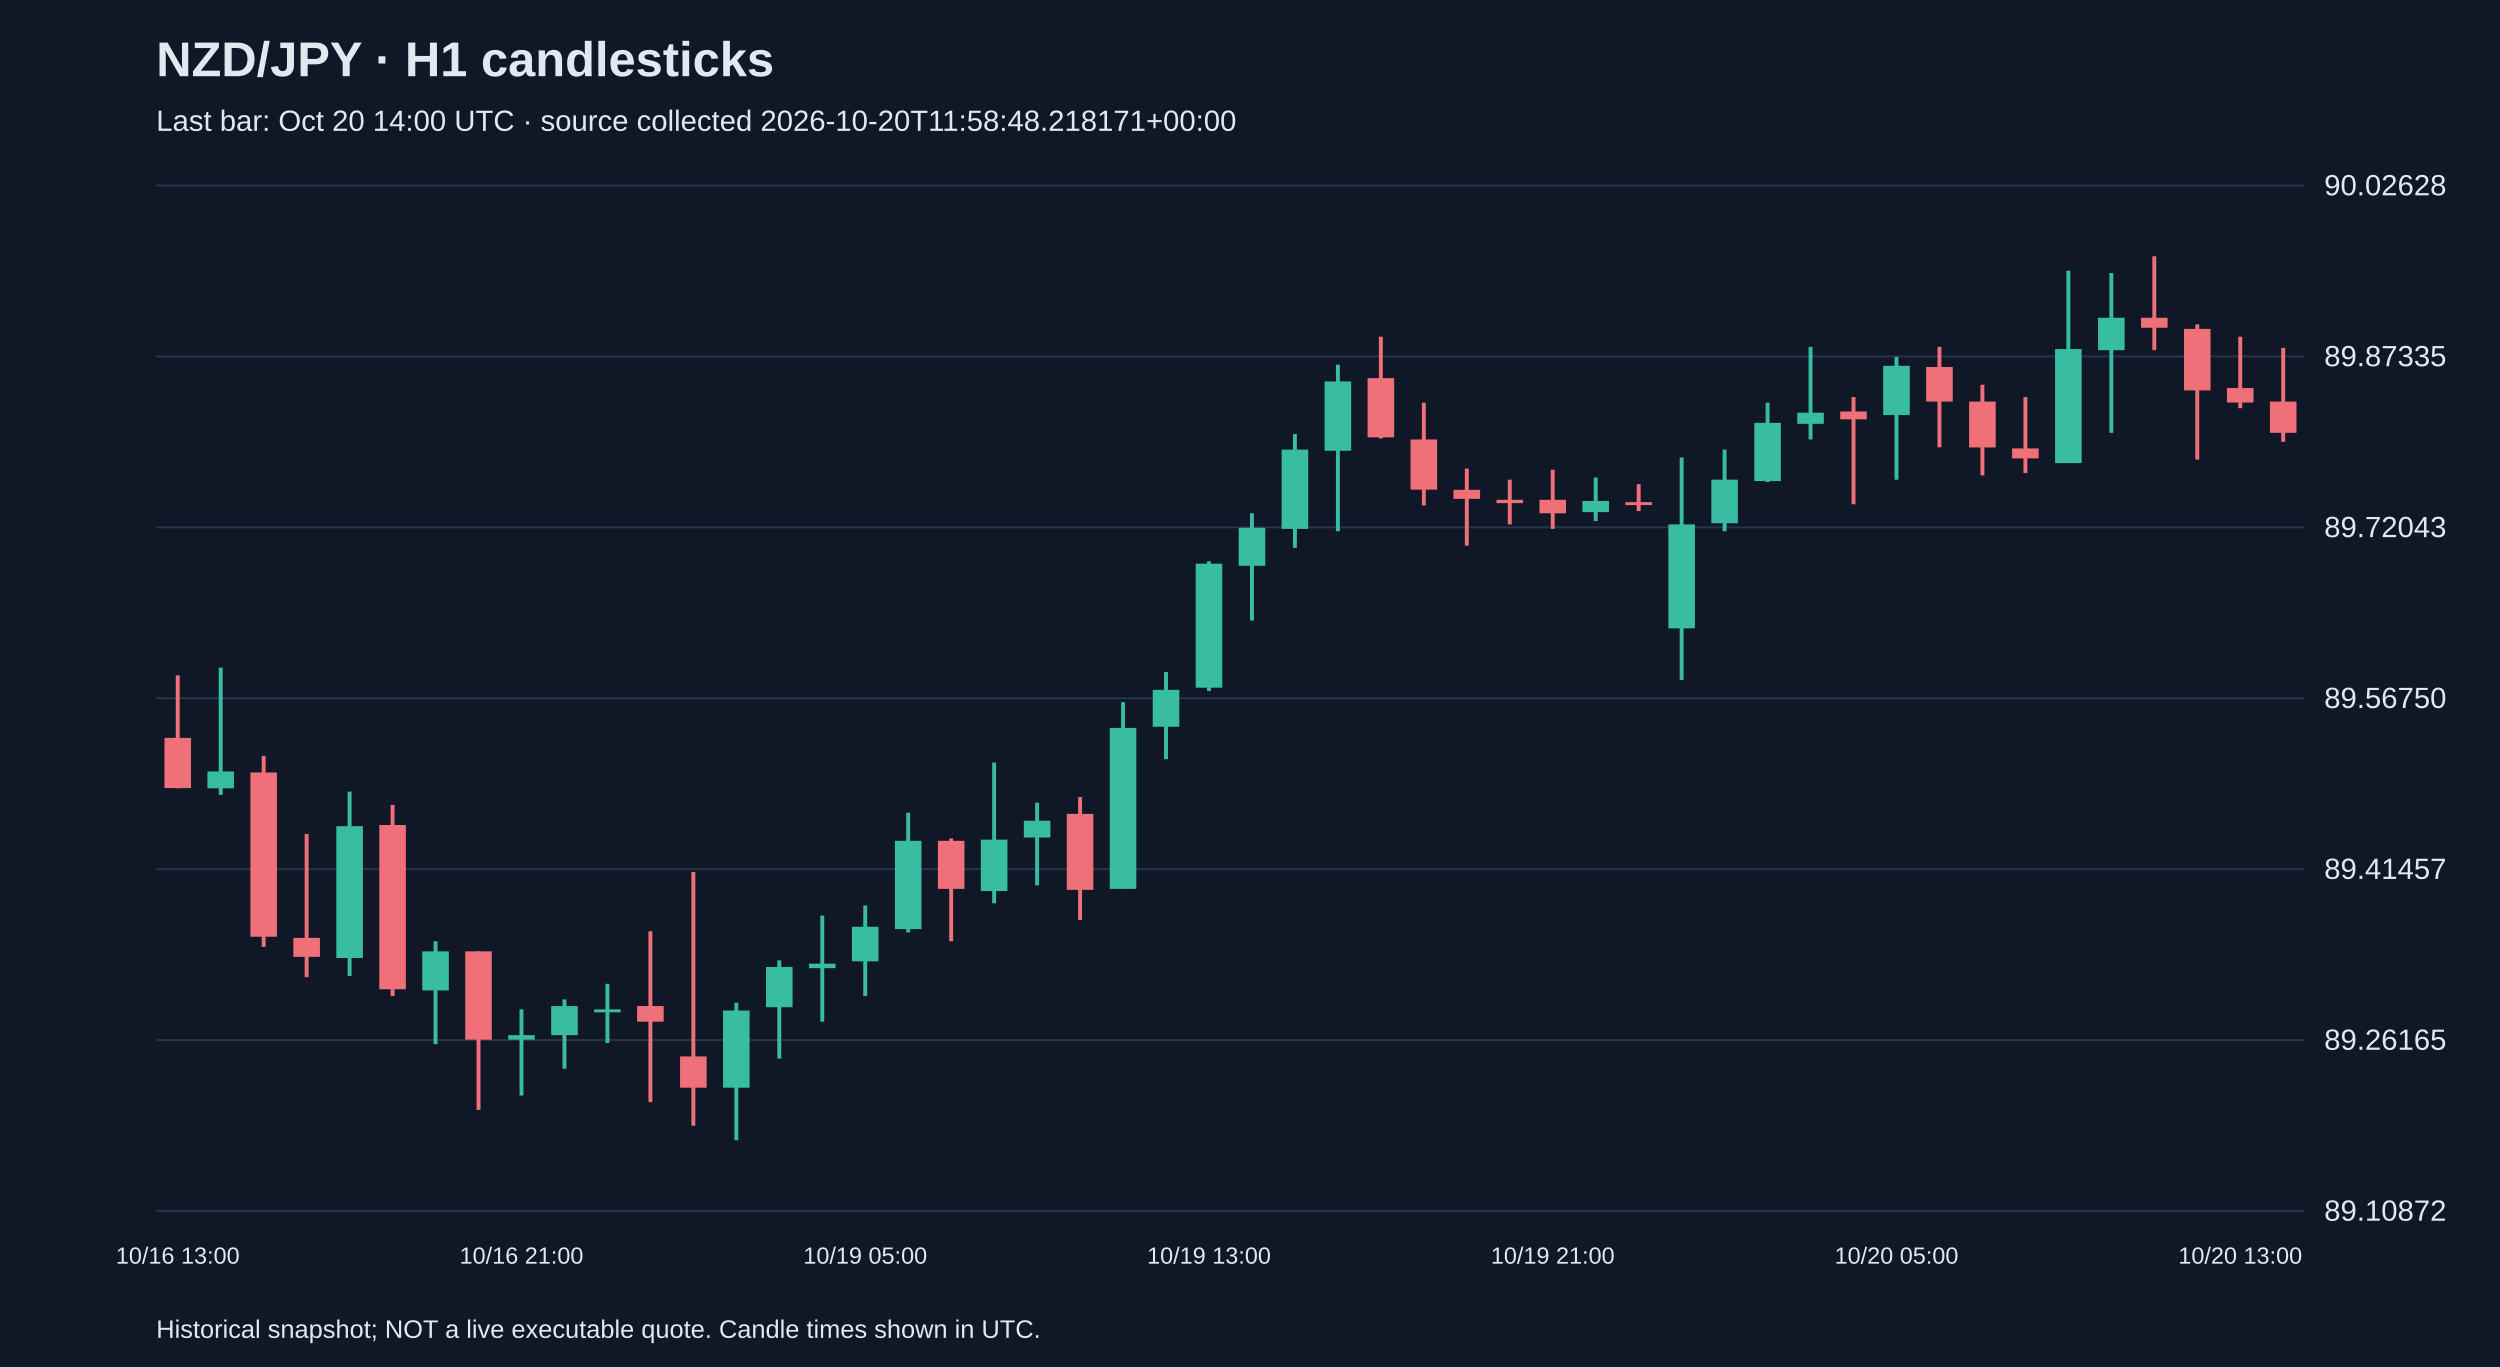
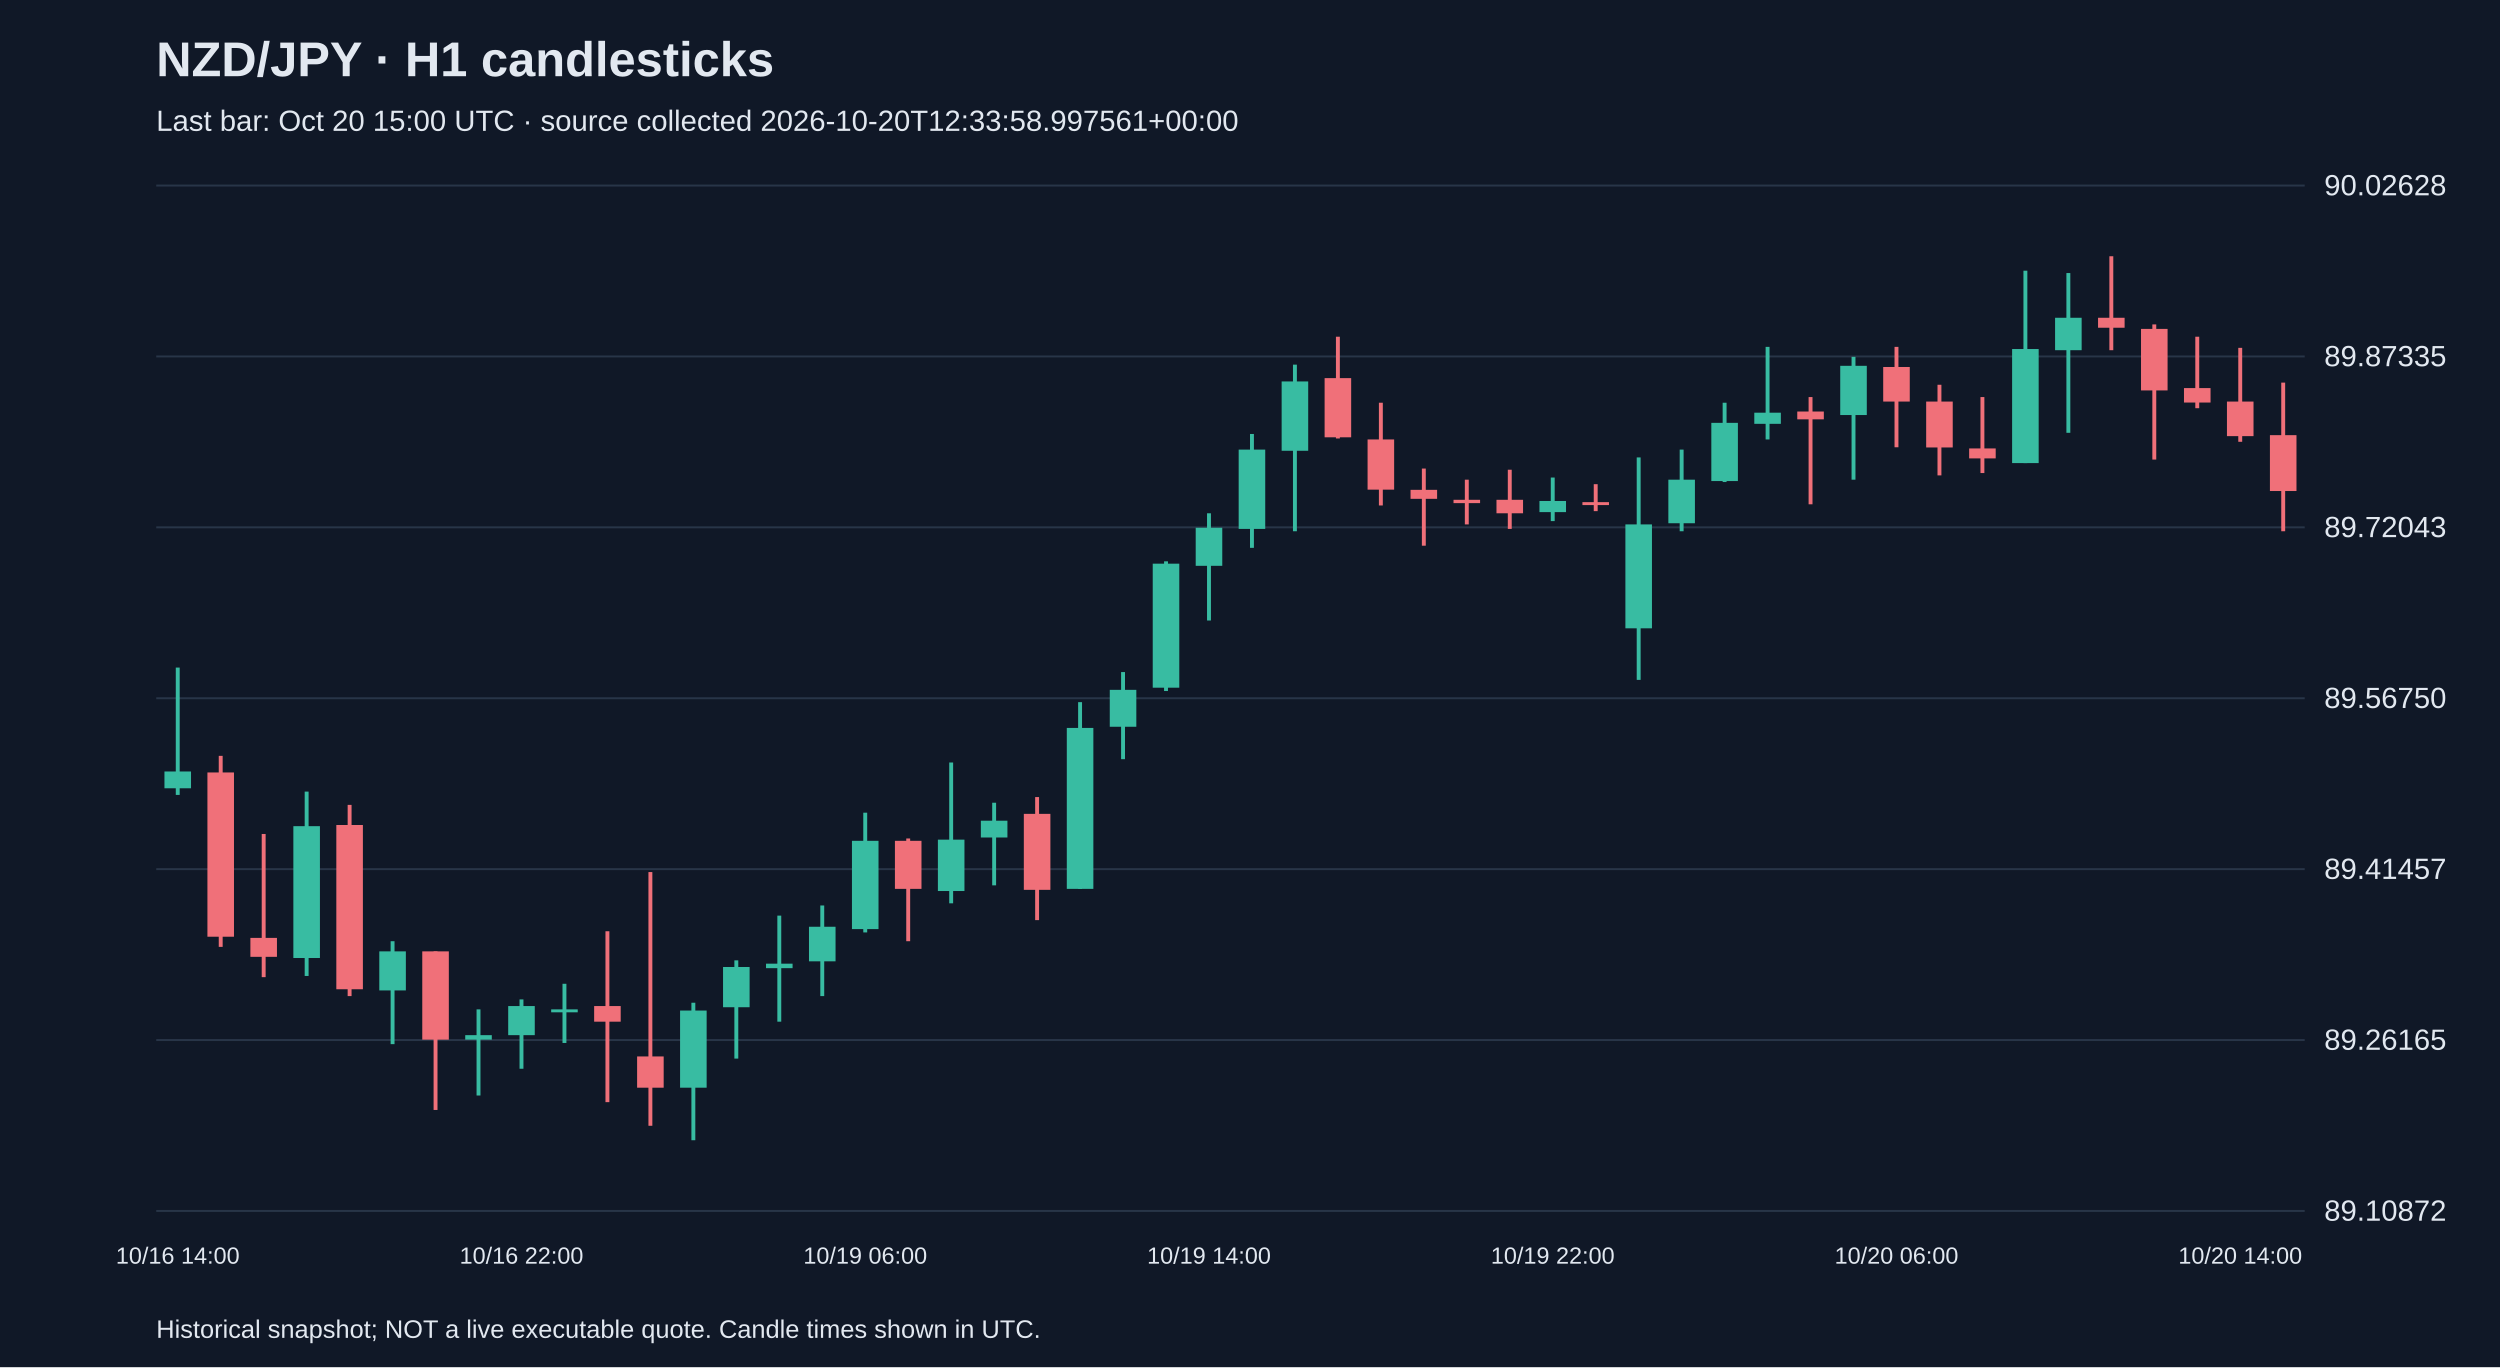
<svg xmlns="http://www.w3.org/2000/svg" viewBox="0 0 1280 700">
  <rect width="100%" height="100%" fill="#101827" />
  <style>text{font-family:Arial,sans-serif;fill:#e2e8f0}</style>
  <text x="80" y="39" font-size="25" font-weight="bold">NZD/JPY · H1 candlesticks</text>
-   <text x="80" y="67" font-size="15" fill="#a6b1c5">Last bar: Oct 20 14:00 UTC · source collected 2026-10-20T11:58:48.218171+00:00</text>
+   <text x="80" y="67" font-size="15" fill="#a6b1c5">Last bar: Oct 20 15:00 UTC · source collected 2026-10-20T12:33:58.997561+00:00</text>
  <line x1="80" y1="620.0" x2="1180" y2="620.0" stroke="#283548" />
  <text x="1190" y="625.0" font-size="15">89.10872</text>
  <line x1="80" y1="532.5" x2="1180" y2="532.5" stroke="#283548" />
  <text x="1190" y="537.5" font-size="15">89.26165</text>
  <line x1="80" y1="445.0" x2="1180" y2="445.0" stroke="#283548" />
  <text x="1190" y="450.0" font-size="15">89.41457</text>
  <line x1="80" y1="357.5" x2="1180" y2="357.5" stroke="#283548" />
  <text x="1190" y="362.5" font-size="15">89.56750</text>
  <line x1="80" y1="270.0" x2="1180" y2="270.0" stroke="#283548" />
  <text x="1190" y="275.0" font-size="15">89.72043</text>
  <line x1="80" y1="182.5" x2="1180" y2="182.5" stroke="#283548" />
  <text x="1190" y="187.5" font-size="15">89.87335</text>
  <line x1="80" y1="95.0" x2="1180" y2="95.0" stroke="#283548" />
  <text x="1190" y="100.0" font-size="15">90.02628</text>
-   <line x1="91.0" y1="345.8" x2="91.0" y2="403.6" stroke="#f07079" stroke-width="2" />
-   <rect x="84.2" y="377.8" width="13.6" height="25.7" fill="#f07079" />
-   <text x="91.0" y="647" text-anchor="middle" font-size="12">10/16 13:00</text>
-   <line x1="113.0" y1="341.8" x2="113.0" y2="407.0" stroke="#38bca2" stroke-width="2" />
-   <rect x="106.2" y="395.0" width="13.6" height="8.6" fill="#38bca2" />
-   <line x1="135.0" y1="387.0" x2="135.0" y2="484.8" stroke="#f07079" stroke-width="2" />
-   <rect x="128.2" y="395.5" width="13.6" height="84.1" fill="#f07079" />
-   <line x1="157.0" y1="427.0" x2="157.0" y2="500.3" stroke="#f07079" stroke-width="2" />
-   <rect x="150.2" y="480.2" width="13.6" height="9.7" fill="#f07079" />
-   <line x1="179.0" y1="405.3" x2="179.0" y2="499.7" stroke="#38bca2" stroke-width="2" />
-   <rect x="172.2" y="423.0" width="13.6" height="67.5" fill="#38bca2" />
-   <line x1="201.0" y1="412.1" x2="201.0" y2="510.0" stroke="#f07079" stroke-width="2" />
-   <rect x="194.2" y="422.4" width="13.6" height="84.1" fill="#f07079" />
-   <line x1="223.0" y1="481.9" x2="223.0" y2="534.6" stroke="#38bca2" stroke-width="2" />
-   <rect x="216.2" y="487.1" width="13.6" height="20.0" fill="#38bca2" />
-   <line x1="245.0" y1="487.1" x2="245.0" y2="568.3" stroke="#f07079" stroke-width="2" />
-   <rect x="238.2" y="487.1" width="13.6" height="45.2" fill="#f07079" />
-   <line x1="267.0" y1="516.8" x2="267.0" y2="560.9" stroke="#38bca2" stroke-width="2" />
-   <rect x="260.2" y="530.0" width="13.6" height="2.3" fill="#38bca2" />
-   <text x="267.0" y="647" text-anchor="middle" font-size="12">10/16 21:00</text>
-   <line x1="289.0" y1="511.7" x2="289.0" y2="547.2" stroke="#38bca2" stroke-width="2" />
-   <rect x="282.2" y="515.1" width="13.6" height="14.9" fill="#38bca2" />
-   <line x1="311.0" y1="503.7" x2="311.0" y2="534.0" stroke="#38bca2" stroke-width="2" />
-   <rect x="304.2" y="516.8" width="13.6" height="1.5" fill="#38bca2" />
-   <line x1="333.0" y1="476.8" x2="333.0" y2="564.3" stroke="#f07079" stroke-width="2" />
-   <rect x="326.2" y="515.1" width="13.6" height="8.0" fill="#f07079" />
-   <line x1="355.0" y1="446.5" x2="355.0" y2="576.4" stroke="#f07079" stroke-width="2" />
-   <rect x="348.2" y="540.9" width="13.6" height="16.0" fill="#f07079" />
-   <line x1="377.0" y1="513.4" x2="377.0" y2="583.8" stroke="#38bca2" stroke-width="2" />
-   <rect x="370.2" y="517.4" width="13.6" height="39.5" fill="#38bca2" />
-   <line x1="399.0" y1="491.7" x2="399.0" y2="542.0" stroke="#38bca2" stroke-width="2" />
-   <rect x="392.2" y="495.1" width="13.6" height="20.6" fill="#38bca2" />
-   <line x1="421.0" y1="468.8" x2="421.0" y2="523.1" stroke="#38bca2" stroke-width="2" />
-   <rect x="414.2" y="493.4" width="13.6" height="2.3" fill="#38bca2" />
-   <line x1="443.0" y1="463.6" x2="443.0" y2="510.0" stroke="#38bca2" stroke-width="2" />
-   <rect x="436.2" y="474.5" width="13.6" height="17.7" fill="#38bca2" />
-   <text x="443.0" y="647" text-anchor="middle" font-size="12">10/19 05:00</text>
-   <line x1="465.0" y1="416.1" x2="465.0" y2="477.4" stroke="#38bca2" stroke-width="2" />
-   <rect x="458.2" y="430.5" width="13.6" height="45.2" fill="#38bca2" />
-   <line x1="487.0" y1="429.3" x2="487.0" y2="481.9" stroke="#f07079" stroke-width="2" />
-   <rect x="480.2" y="430.5" width="13.6" height="24.6" fill="#f07079" />
-   <line x1="509.0" y1="390.4" x2="509.0" y2="462.5" stroke="#38bca2" stroke-width="2" />
-   <rect x="502.2" y="429.9" width="13.6" height="26.3" fill="#38bca2" />
-   <line x1="531.0" y1="411.0" x2="531.0" y2="453.3" stroke="#38bca2" stroke-width="2" />
-   <rect x="524.2" y="420.2" width="13.6" height="8.6" fill="#38bca2" />
-   <line x1="553.0" y1="408.1" x2="553.0" y2="471.1" stroke="#f07079" stroke-width="2" />
-   <rect x="546.2" y="416.7" width="13.6" height="38.9" fill="#f07079" />
-   <line x1="575.0" y1="359.5" x2="575.0" y2="455.1" stroke="#38bca2" stroke-width="2" />
-   <rect x="568.2" y="372.7" width="13.6" height="82.4" fill="#38bca2" />
-   <line x1="597.0" y1="344.1" x2="597.0" y2="388.7" stroke="#38bca2" stroke-width="2" />
-   <rect x="590.2" y="353.2" width="13.6" height="18.9" fill="#38bca2" />
-   <line x1="619.0" y1="287.4" x2="619.0" y2="353.8" stroke="#38bca2" stroke-width="2" />
-   <rect x="612.2" y="288.6" width="13.6" height="63.5" fill="#38bca2" />
-   <text x="619.0" y="647" text-anchor="middle" font-size="12">10/19 13:00</text>
-   <line x1="641.0" y1="262.8" x2="641.0" y2="317.7" stroke="#38bca2" stroke-width="2" />
-   <rect x="634.2" y="270.2" width="13.6" height="19.5" fill="#38bca2" />
-   <line x1="663.0" y1="222.2" x2="663.0" y2="280.5" stroke="#38bca2" stroke-width="2" />
-   <rect x="656.2" y="230.2" width="13.6" height="40.6" fill="#38bca2" />
-   <line x1="685.0" y1="186.7" x2="685.0" y2="272.0" stroke="#38bca2" stroke-width="2" />
-   <rect x="678.2" y="195.3" width="13.6" height="35.5" fill="#38bca2" />
-   <line x1="707.0" y1="172.4" x2="707.0" y2="224.5" stroke="#f07079" stroke-width="2" />
-   <rect x="700.2" y="193.6" width="13.6" height="30.3" fill="#f07079" />
-   <line x1="729.0" y1="206.2" x2="729.0" y2="258.8" stroke="#f07079" stroke-width="2" />
-   <rect x="722.2" y="225.0" width="13.6" height="25.7" fill="#f07079" />
-   <line x1="751.0" y1="239.9" x2="751.0" y2="279.4" stroke="#f07079" stroke-width="2" />
-   <rect x="744.2" y="250.8" width="13.6" height="4.6" fill="#f07079" />
-   <line x1="773.0" y1="245.6" x2="773.0" y2="268.5" stroke="#f07079" stroke-width="2" />
-   <rect x="766.2" y="255.9" width="13.6" height="1.7" fill="#f07079" />
-   <line x1="795.0" y1="240.5" x2="795.0" y2="270.8" stroke="#f07079" stroke-width="2" />
-   <rect x="788.2" y="255.9" width="13.6" height="6.9" fill="#f07079" />
-   <text x="795.0" y="647" text-anchor="middle" font-size="12">10/19 21:00</text>
-   <line x1="817.0" y1="244.5" x2="817.0" y2="266.8" stroke="#38bca2" stroke-width="2" />
-   <rect x="810.2" y="256.5" width="13.6" height="5.7" fill="#38bca2" />
-   <line x1="839.0" y1="247.9" x2="839.0" y2="261.7" stroke="#f07079" stroke-width="2" />
-   <rect x="832.2" y="257.1" width="13.6" height="1.5" fill="#f07079" />
-   <line x1="861.0" y1="234.2" x2="861.0" y2="348.1" stroke="#38bca2" stroke-width="2" />
-   <rect x="854.2" y="268.5" width="13.6" height="53.2" fill="#38bca2" />
-   <line x1="883.0" y1="230.2" x2="883.0" y2="272.0" stroke="#38bca2" stroke-width="2" />
-   <rect x="876.2" y="245.6" width="13.6" height="22.3" fill="#38bca2" />
-   <line x1="905.0" y1="206.2" x2="905.0" y2="246.8" stroke="#38bca2" stroke-width="2" />
-   <rect x="898.2" y="216.5" width="13.6" height="29.8" fill="#38bca2" />
-   <line x1="927.0" y1="177.6" x2="927.0" y2="225.0" stroke="#38bca2" stroke-width="2" />
-   <rect x="920.2" y="211.3" width="13.6" height="5.7" fill="#38bca2" />
-   <line x1="949.0" y1="203.3" x2="949.0" y2="258.2" stroke="#f07079" stroke-width="2" />
-   <rect x="942.2" y="210.7" width="13.6" height="4.0" fill="#f07079" />
-   <line x1="971.0" y1="182.7" x2="971.0" y2="245.6" stroke="#38bca2" stroke-width="2" />
-   <rect x="964.2" y="187.3" width="13.6" height="25.2" fill="#38bca2" />
-   <text x="971.0" y="647" text-anchor="middle" font-size="12">10/20 05:00</text>
-   <line x1="993.0" y1="177.6" x2="993.0" y2="229.0" stroke="#f07079" stroke-width="2" />
-   <rect x="986.2" y="187.9" width="13.6" height="17.7" fill="#f07079" />
-   <line x1="1015.0" y1="197.0" x2="1015.0" y2="243.4" stroke="#f07079" stroke-width="2" />
-   <rect x="1008.2" y="205.6" width="13.6" height="23.5" fill="#f07079" />
-   <line x1="1037.0" y1="203.3" x2="1037.0" y2="242.2" stroke="#f07079" stroke-width="2" />
-   <rect x="1030.2" y="229.6" width="13.6" height="5.1" fill="#f07079" />
-   <line x1="1059.0" y1="138.6" x2="1059.0" y2="237.1" stroke="#38bca2" stroke-width="2" />
-   <rect x="1052.2" y="178.7" width="13.6" height="58.4" fill="#38bca2" />
-   <line x1="1081.0" y1="139.8" x2="1081.0" y2="221.6" stroke="#38bca2" stroke-width="2" />
-   <rect x="1074.2" y="162.7" width="13.6" height="16.6" fill="#38bca2" />
-   <line x1="1103.0" y1="131.2" x2="1103.0" y2="179.3" stroke="#f07079" stroke-width="2" />
-   <rect x="1096.2" y="162.7" width="13.6" height="5.1" fill="#f07079" />
-   <line x1="1125.0" y1="166.1" x2="1125.0" y2="235.3" stroke="#f07079" stroke-width="2" />
-   <rect x="1118.2" y="168.4" width="13.6" height="31.5" fill="#f07079" />
-   <line x1="1147.0" y1="172.4" x2="1147.0" y2="209.0" stroke="#f07079" stroke-width="2" />
-   <rect x="1140.2" y="198.7" width="13.6" height="7.4" fill="#f07079" />
-   <text x="1147.0" y="647" text-anchor="middle" font-size="12">10/20 13:00</text>
-   <line x1="1169.0" y1="178.1" x2="1169.0" y2="226.2" stroke="#f07079" stroke-width="2" />
-   <rect x="1162.2" y="205.6" width="13.6" height="16.0" fill="#f07079" />
+   <line x1="91.0" y1="341.8" x2="91.0" y2="407.0" stroke="#38bca2" stroke-width="2" />
+   <rect x="84.2" y="395.0" width="13.6" height="8.6" fill="#38bca2" />
+   <text x="91.0" y="647" text-anchor="middle" font-size="12">10/16 14:00</text>
+   <line x1="113.0" y1="387.0" x2="113.0" y2="484.8" stroke="#f07079" stroke-width="2" />
+   <rect x="106.2" y="395.5" width="13.6" height="84.1" fill="#f07079" />
+   <line x1="135.0" y1="427.0" x2="135.0" y2="500.3" stroke="#f07079" stroke-width="2" />
+   <rect x="128.2" y="480.2" width="13.6" height="9.7" fill="#f07079" />
+   <line x1="157.0" y1="405.3" x2="157.0" y2="499.7" stroke="#38bca2" stroke-width="2" />
+   <rect x="150.2" y="423.0" width="13.6" height="67.5" fill="#38bca2" />
+   <line x1="179.0" y1="412.1" x2="179.0" y2="510.0" stroke="#f07079" stroke-width="2" />
+   <rect x="172.2" y="422.4" width="13.6" height="84.1" fill="#f07079" />
+   <line x1="201.0" y1="481.9" x2="201.0" y2="534.6" stroke="#38bca2" stroke-width="2" />
+   <rect x="194.2" y="487.1" width="13.6" height="20.0" fill="#38bca2" />
+   <line x1="223.0" y1="487.1" x2="223.0" y2="568.3" stroke="#f07079" stroke-width="2" />
+   <rect x="216.2" y="487.1" width="13.6" height="45.2" fill="#f07079" />
+   <line x1="245.0" y1="516.8" x2="245.0" y2="560.9" stroke="#38bca2" stroke-width="2" />
+   <rect x="238.2" y="530.0" width="13.6" height="2.3" fill="#38bca2" />
+   <line x1="267.0" y1="511.7" x2="267.0" y2="547.2" stroke="#38bca2" stroke-width="2" />
+   <rect x="260.2" y="515.1" width="13.6" height="14.9" fill="#38bca2" />
+   <text x="267.0" y="647" text-anchor="middle" font-size="12">10/16 22:00</text>
+   <line x1="289.0" y1="503.7" x2="289.0" y2="534.0" stroke="#38bca2" stroke-width="2" />
+   <rect x="282.2" y="516.8" width="13.6" height="1.5" fill="#38bca2" />
+   <line x1="311.0" y1="476.8" x2="311.0" y2="564.3" stroke="#f07079" stroke-width="2" />
+   <rect x="304.2" y="515.1" width="13.6" height="8.0" fill="#f07079" />
+   <line x1="333.0" y1="446.5" x2="333.0" y2="576.4" stroke="#f07079" stroke-width="2" />
+   <rect x="326.2" y="540.9" width="13.6" height="16.0" fill="#f07079" />
+   <line x1="355.0" y1="513.4" x2="355.0" y2="583.8" stroke="#38bca2" stroke-width="2" />
+   <rect x="348.2" y="517.4" width="13.6" height="39.5" fill="#38bca2" />
+   <line x1="377.0" y1="491.7" x2="377.0" y2="542.0" stroke="#38bca2" stroke-width="2" />
+   <rect x="370.2" y="495.1" width="13.6" height="20.6" fill="#38bca2" />
+   <line x1="399.0" y1="468.8" x2="399.0" y2="523.1" stroke="#38bca2" stroke-width="2" />
+   <rect x="392.2" y="493.4" width="13.6" height="2.3" fill="#38bca2" />
+   <line x1="421.0" y1="463.6" x2="421.0" y2="510.0" stroke="#38bca2" stroke-width="2" />
+   <rect x="414.2" y="474.5" width="13.6" height="17.7" fill="#38bca2" />
+   <line x1="443.0" y1="416.1" x2="443.0" y2="477.4" stroke="#38bca2" stroke-width="2" />
+   <rect x="436.2" y="430.5" width="13.6" height="45.2" fill="#38bca2" />
+   <text x="443.0" y="647" text-anchor="middle" font-size="12">10/19 06:00</text>
+   <line x1="465.0" y1="429.3" x2="465.0" y2="481.9" stroke="#f07079" stroke-width="2" />
+   <rect x="458.2" y="430.5" width="13.6" height="24.6" fill="#f07079" />
+   <line x1="487.0" y1="390.4" x2="487.0" y2="462.5" stroke="#38bca2" stroke-width="2" />
+   <rect x="480.2" y="429.9" width="13.6" height="26.3" fill="#38bca2" />
+   <line x1="509.0" y1="411.0" x2="509.0" y2="453.3" stroke="#38bca2" stroke-width="2" />
+   <rect x="502.2" y="420.2" width="13.6" height="8.6" fill="#38bca2" />
+   <line x1="531.0" y1="408.1" x2="531.0" y2="471.1" stroke="#f07079" stroke-width="2" />
+   <rect x="524.2" y="416.7" width="13.6" height="38.9" fill="#f07079" />
+   <line x1="553.0" y1="359.5" x2="553.0" y2="455.1" stroke="#38bca2" stroke-width="2" />
+   <rect x="546.2" y="372.7" width="13.6" height="82.4" fill="#38bca2" />
+   <line x1="575.0" y1="344.1" x2="575.0" y2="388.7" stroke="#38bca2" stroke-width="2" />
+   <rect x="568.2" y="353.2" width="13.6" height="18.9" fill="#38bca2" />
+   <line x1="597.0" y1="287.4" x2="597.0" y2="353.8" stroke="#38bca2" stroke-width="2" />
+   <rect x="590.2" y="288.6" width="13.6" height="63.5" fill="#38bca2" />
+   <line x1="619.0" y1="262.8" x2="619.0" y2="317.7" stroke="#38bca2" stroke-width="2" />
+   <rect x="612.2" y="270.2" width="13.6" height="19.5" fill="#38bca2" />
+   <text x="619.0" y="647" text-anchor="middle" font-size="12">10/19 14:00</text>
+   <line x1="641.0" y1="222.2" x2="641.0" y2="280.5" stroke="#38bca2" stroke-width="2" />
+   <rect x="634.2" y="230.2" width="13.6" height="40.6" fill="#38bca2" />
+   <line x1="663.0" y1="186.7" x2="663.0" y2="272.0" stroke="#38bca2" stroke-width="2" />
+   <rect x="656.2" y="195.3" width="13.6" height="35.5" fill="#38bca2" />
+   <line x1="685.0" y1="172.4" x2="685.0" y2="224.5" stroke="#f07079" stroke-width="2" />
+   <rect x="678.2" y="193.6" width="13.6" height="30.3" fill="#f07079" />
+   <line x1="707.0" y1="206.2" x2="707.0" y2="258.8" stroke="#f07079" stroke-width="2" />
+   <rect x="700.2" y="225.0" width="13.6" height="25.7" fill="#f07079" />
+   <line x1="729.0" y1="239.9" x2="729.0" y2="279.4" stroke="#f07079" stroke-width="2" />
+   <rect x="722.2" y="250.8" width="13.6" height="4.6" fill="#f07079" />
+   <line x1="751.0" y1="245.6" x2="751.0" y2="268.5" stroke="#f07079" stroke-width="2" />
+   <rect x="744.2" y="255.9" width="13.6" height="1.7" fill="#f07079" />
+   <line x1="773.0" y1="240.5" x2="773.0" y2="270.8" stroke="#f07079" stroke-width="2" />
+   <rect x="766.2" y="255.9" width="13.6" height="6.9" fill="#f07079" />
+   <line x1="795.0" y1="244.5" x2="795.0" y2="266.8" stroke="#38bca2" stroke-width="2" />
+   <rect x="788.2" y="256.5" width="13.6" height="5.7" fill="#38bca2" />
+   <text x="795.0" y="647" text-anchor="middle" font-size="12">10/19 22:00</text>
+   <line x1="817.0" y1="247.9" x2="817.0" y2="261.7" stroke="#f07079" stroke-width="2" />
+   <rect x="810.2" y="257.1" width="13.6" height="1.5" fill="#f07079" />
+   <line x1="839.0" y1="234.2" x2="839.0" y2="348.1" stroke="#38bca2" stroke-width="2" />
+   <rect x="832.2" y="268.5" width="13.6" height="53.2" fill="#38bca2" />
+   <line x1="861.0" y1="230.2" x2="861.0" y2="272.0" stroke="#38bca2" stroke-width="2" />
+   <rect x="854.2" y="245.6" width="13.6" height="22.3" fill="#38bca2" />
+   <line x1="883.0" y1="206.2" x2="883.0" y2="246.8" stroke="#38bca2" stroke-width="2" />
+   <rect x="876.2" y="216.5" width="13.6" height="29.8" fill="#38bca2" />
+   <line x1="905.0" y1="177.6" x2="905.0" y2="225.0" stroke="#38bca2" stroke-width="2" />
+   <rect x="898.2" y="211.3" width="13.6" height="5.7" fill="#38bca2" />
+   <line x1="927.0" y1="203.3" x2="927.0" y2="258.2" stroke="#f07079" stroke-width="2" />
+   <rect x="920.2" y="210.7" width="13.6" height="4.0" fill="#f07079" />
+   <line x1="949.0" y1="182.7" x2="949.0" y2="245.6" stroke="#38bca2" stroke-width="2" />
+   <rect x="942.2" y="187.3" width="13.6" height="25.2" fill="#38bca2" />
+   <line x1="971.0" y1="177.6" x2="971.0" y2="229.0" stroke="#f07079" stroke-width="2" />
+   <rect x="964.2" y="187.9" width="13.6" height="17.7" fill="#f07079" />
+   <text x="971.0" y="647" text-anchor="middle" font-size="12">10/20 06:00</text>
+   <line x1="993.0" y1="197.0" x2="993.0" y2="243.4" stroke="#f07079" stroke-width="2" />
+   <rect x="986.2" y="205.6" width="13.6" height="23.5" fill="#f07079" />
+   <line x1="1015.0" y1="203.3" x2="1015.0" y2="242.2" stroke="#f07079" stroke-width="2" />
+   <rect x="1008.2" y="229.6" width="13.6" height="5.1" fill="#f07079" />
+   <line x1="1037.0" y1="138.6" x2="1037.0" y2="237.1" stroke="#38bca2" stroke-width="2" />
+   <rect x="1030.2" y="178.7" width="13.6" height="58.4" fill="#38bca2" />
+   <line x1="1059.0" y1="139.8" x2="1059.0" y2="221.6" stroke="#38bca2" stroke-width="2" />
+   <rect x="1052.2" y="162.7" width="13.6" height="16.6" fill="#38bca2" />
+   <line x1="1081.0" y1="131.2" x2="1081.0" y2="179.3" stroke="#f07079" stroke-width="2" />
+   <rect x="1074.2" y="162.7" width="13.6" height="5.1" fill="#f07079" />
+   <line x1="1103.0" y1="166.1" x2="1103.0" y2="235.3" stroke="#f07079" stroke-width="2" />
+   <rect x="1096.2" y="168.4" width="13.6" height="31.5" fill="#f07079" />
+   <line x1="1125.0" y1="172.4" x2="1125.0" y2="209.0" stroke="#f07079" stroke-width="2" />
+   <rect x="1118.2" y="198.7" width="13.6" height="7.4" fill="#f07079" />
+   <line x1="1147.0" y1="178.1" x2="1147.0" y2="226.2" stroke="#f07079" stroke-width="2" />
+   <rect x="1140.2" y="205.6" width="13.6" height="17.7" fill="#f07079" />
+   <text x="1147.0" y="647" text-anchor="middle" font-size="12">10/20 14:00</text>
+   <line x1="1169.0" y1="195.9" x2="1169.0" y2="272.0" stroke="#f07079" stroke-width="2" />
+   <rect x="1162.2" y="222.8" width="13.6" height="28.6" fill="#f07079" />
  <text x="80" y="685" font-size="13">Historical snapshot; NOT a live executable quote. Candle times shown in UTC.</text>
</svg>
